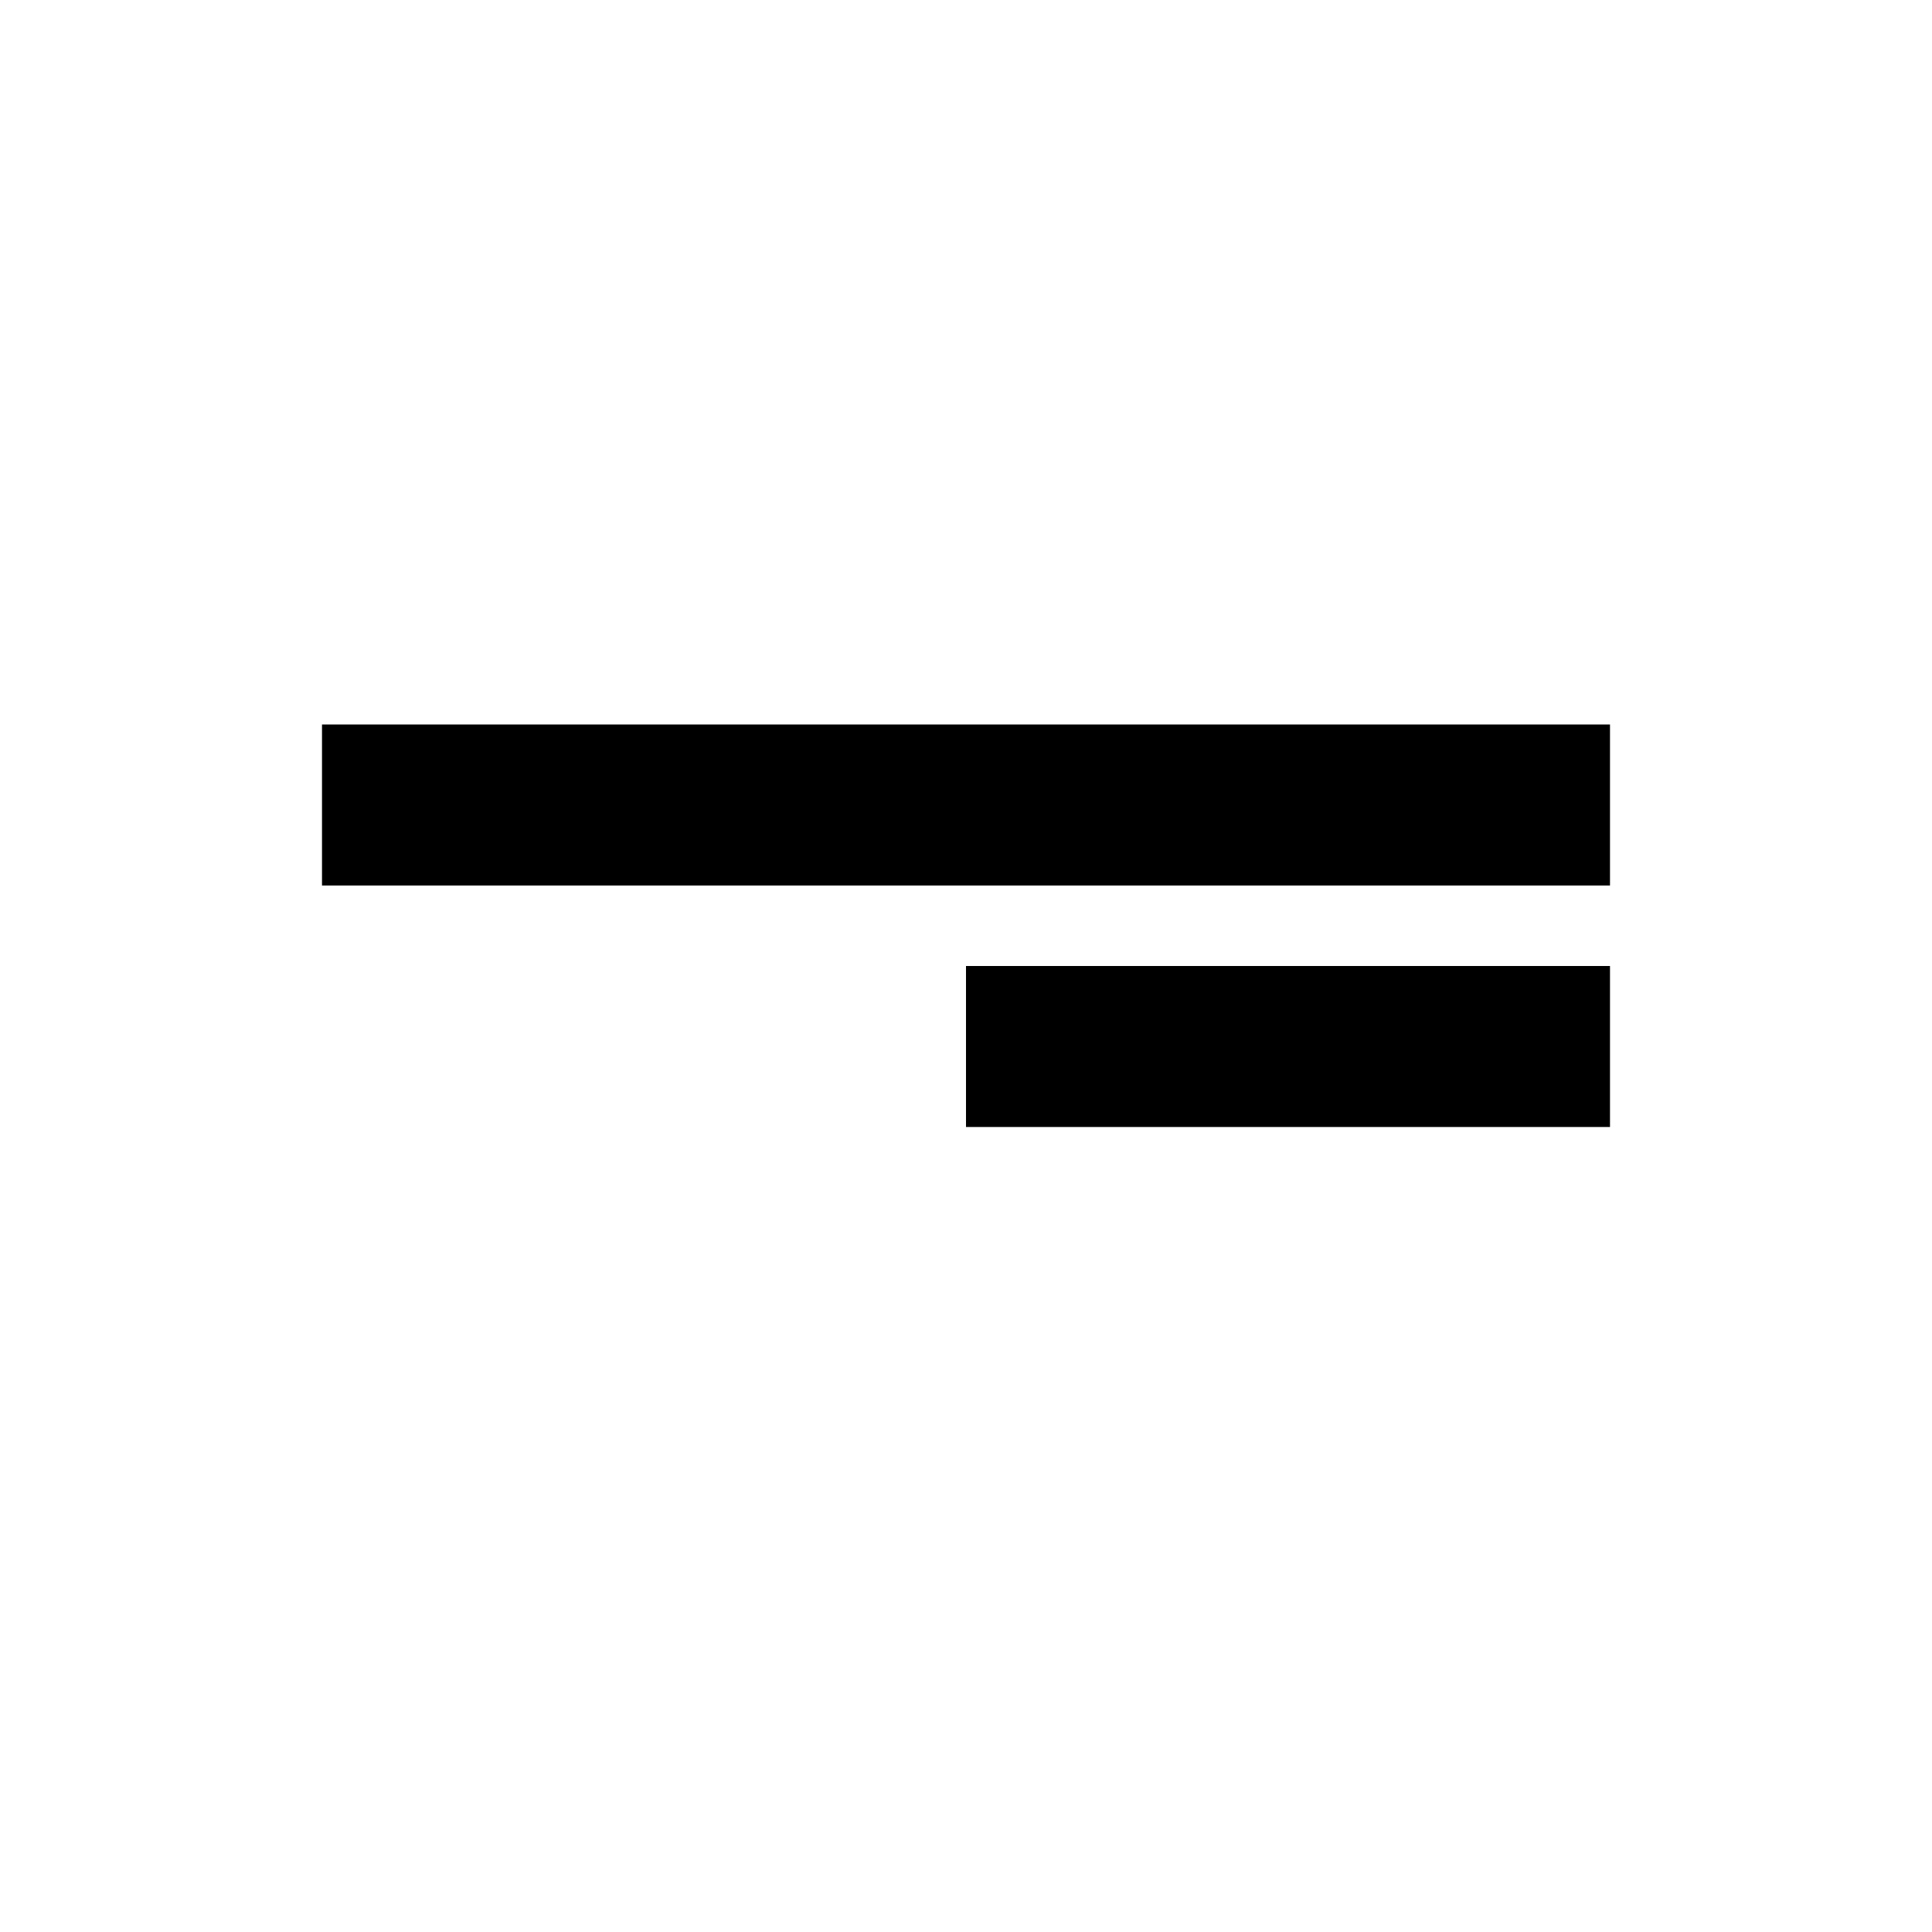
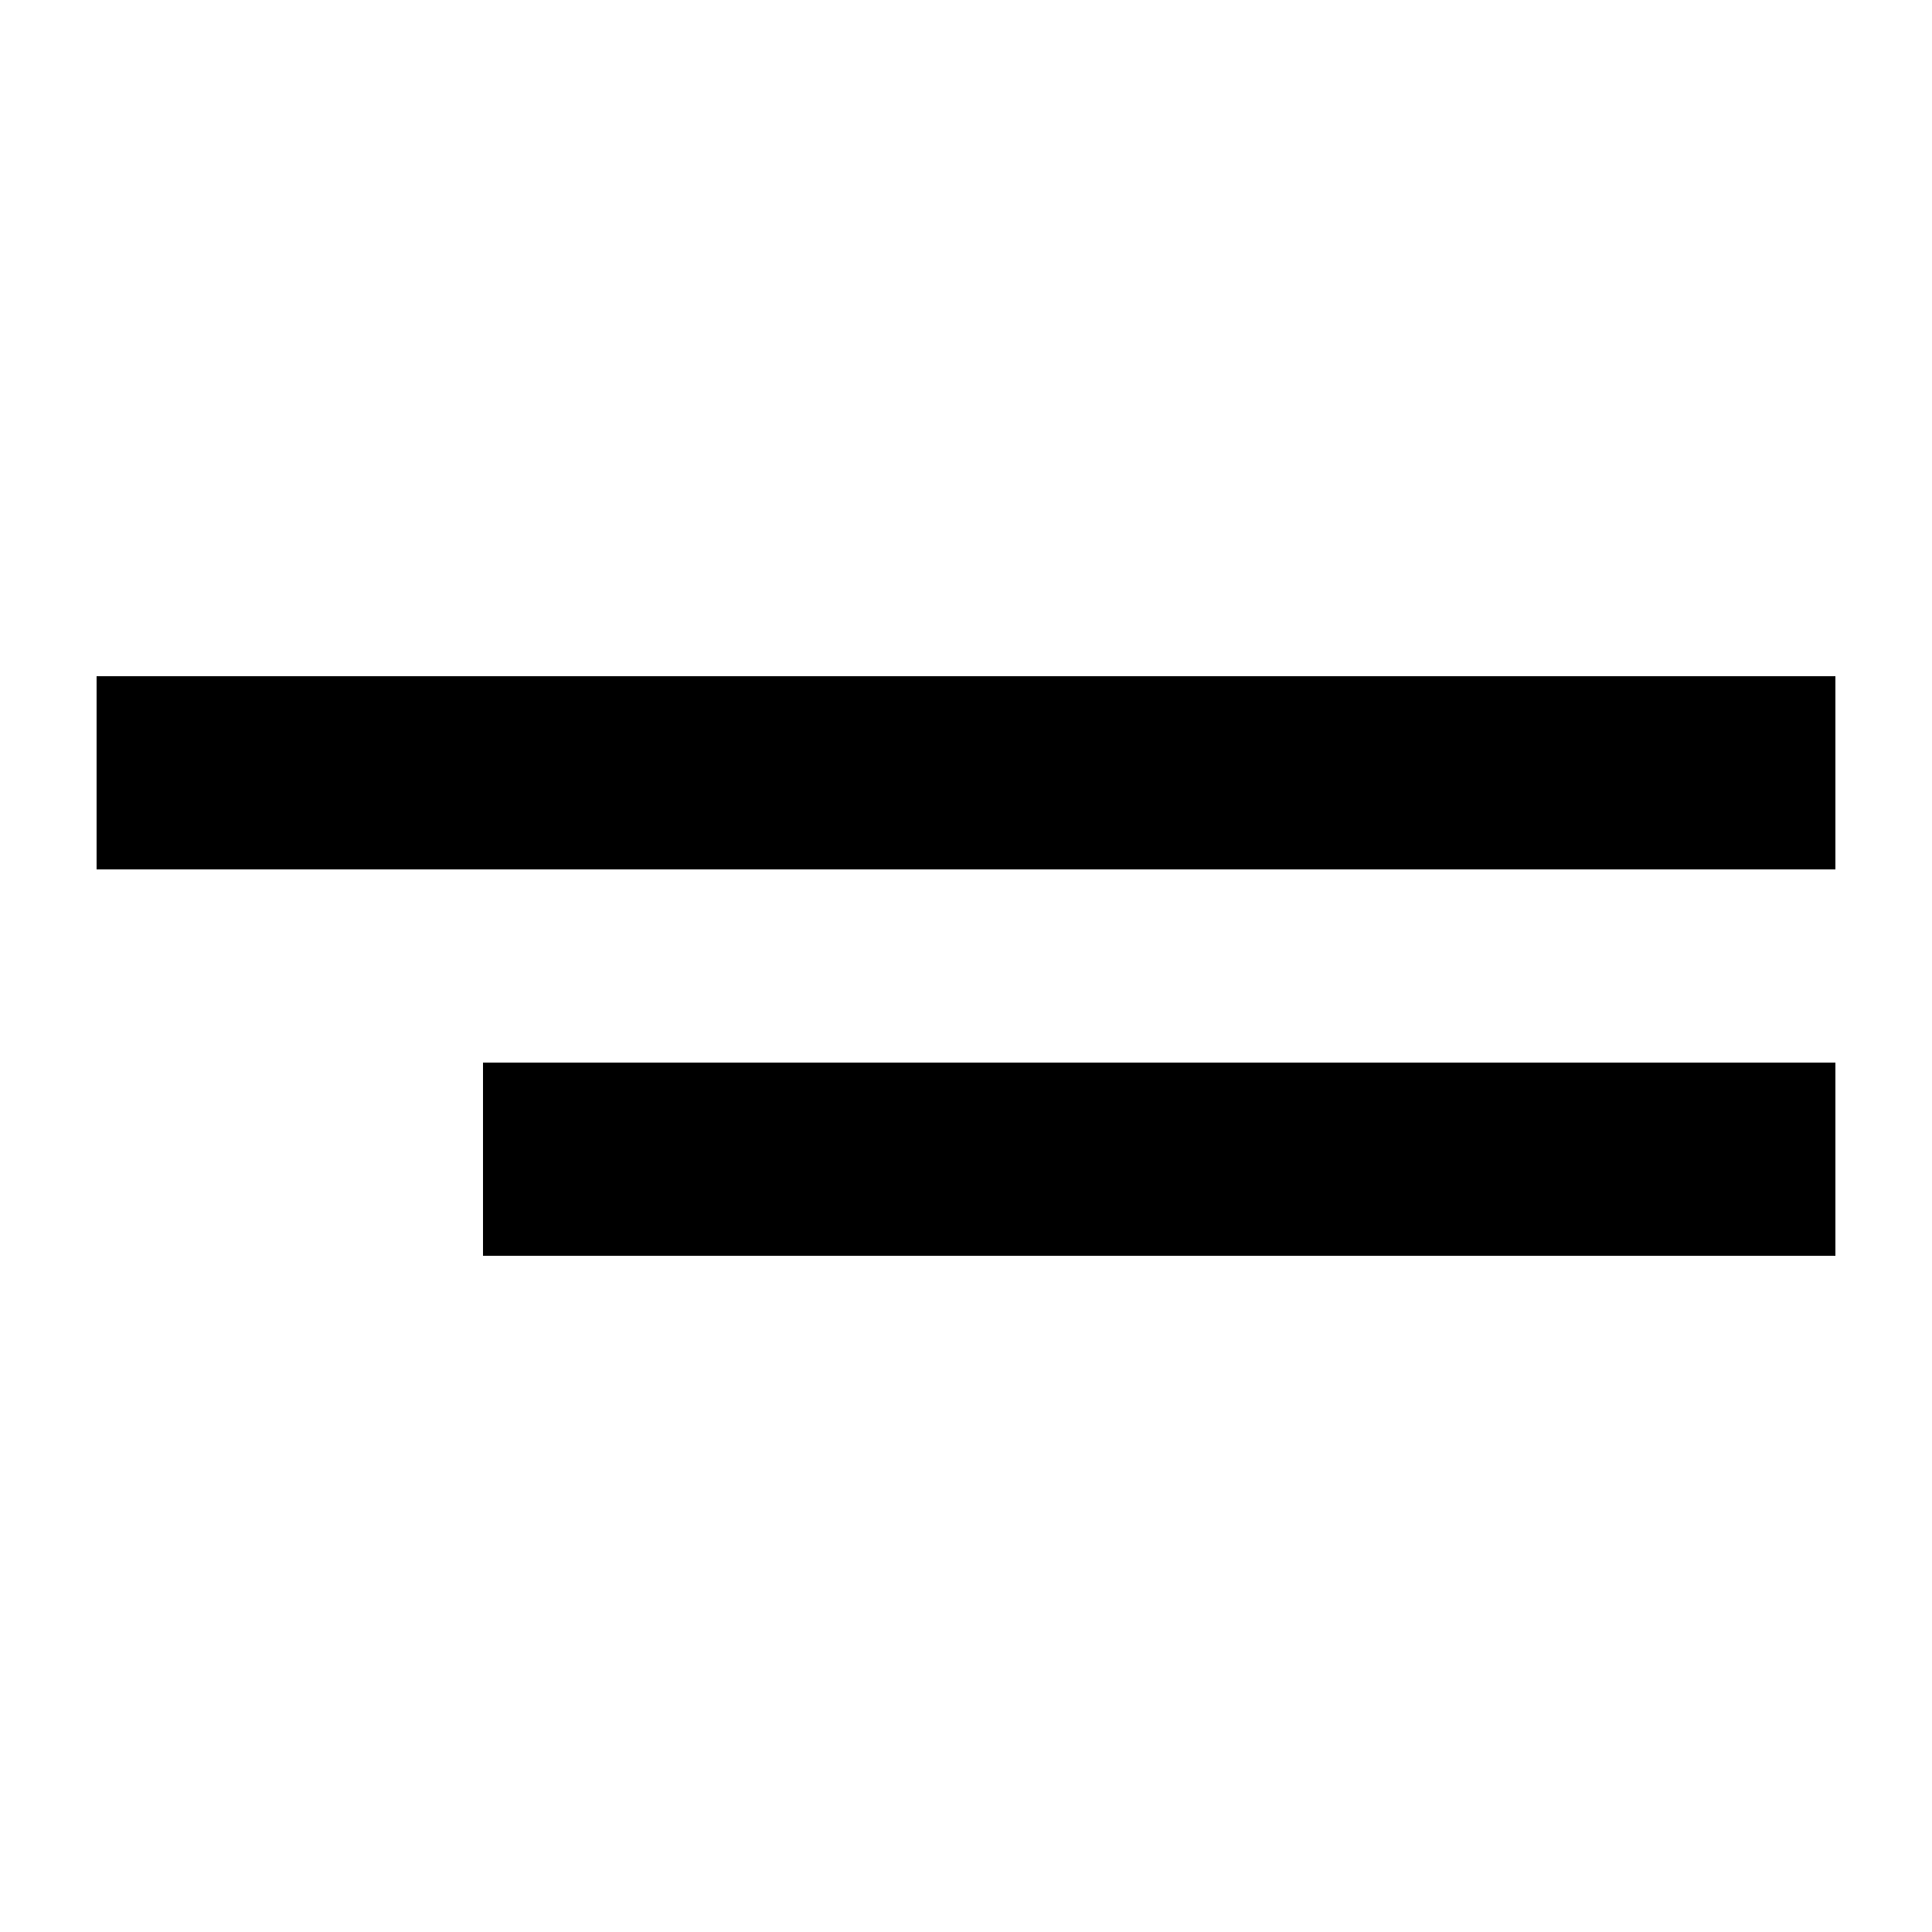
- <svg xmlns="http://www.w3.org/2000/svg" width="24" height="24" viewBox="0 0 24 24">
-   <path d="M4 11h16V9H4v2zm16 1h-8v2h8v-2z" />
+ <svg xmlns="http://www.w3.org/2000/svg" width="20" height="20" viewBox="0 0 20 20">
+   <path d="M1 7h18v2H1zm4 4h14v2H5z" />
</svg>
